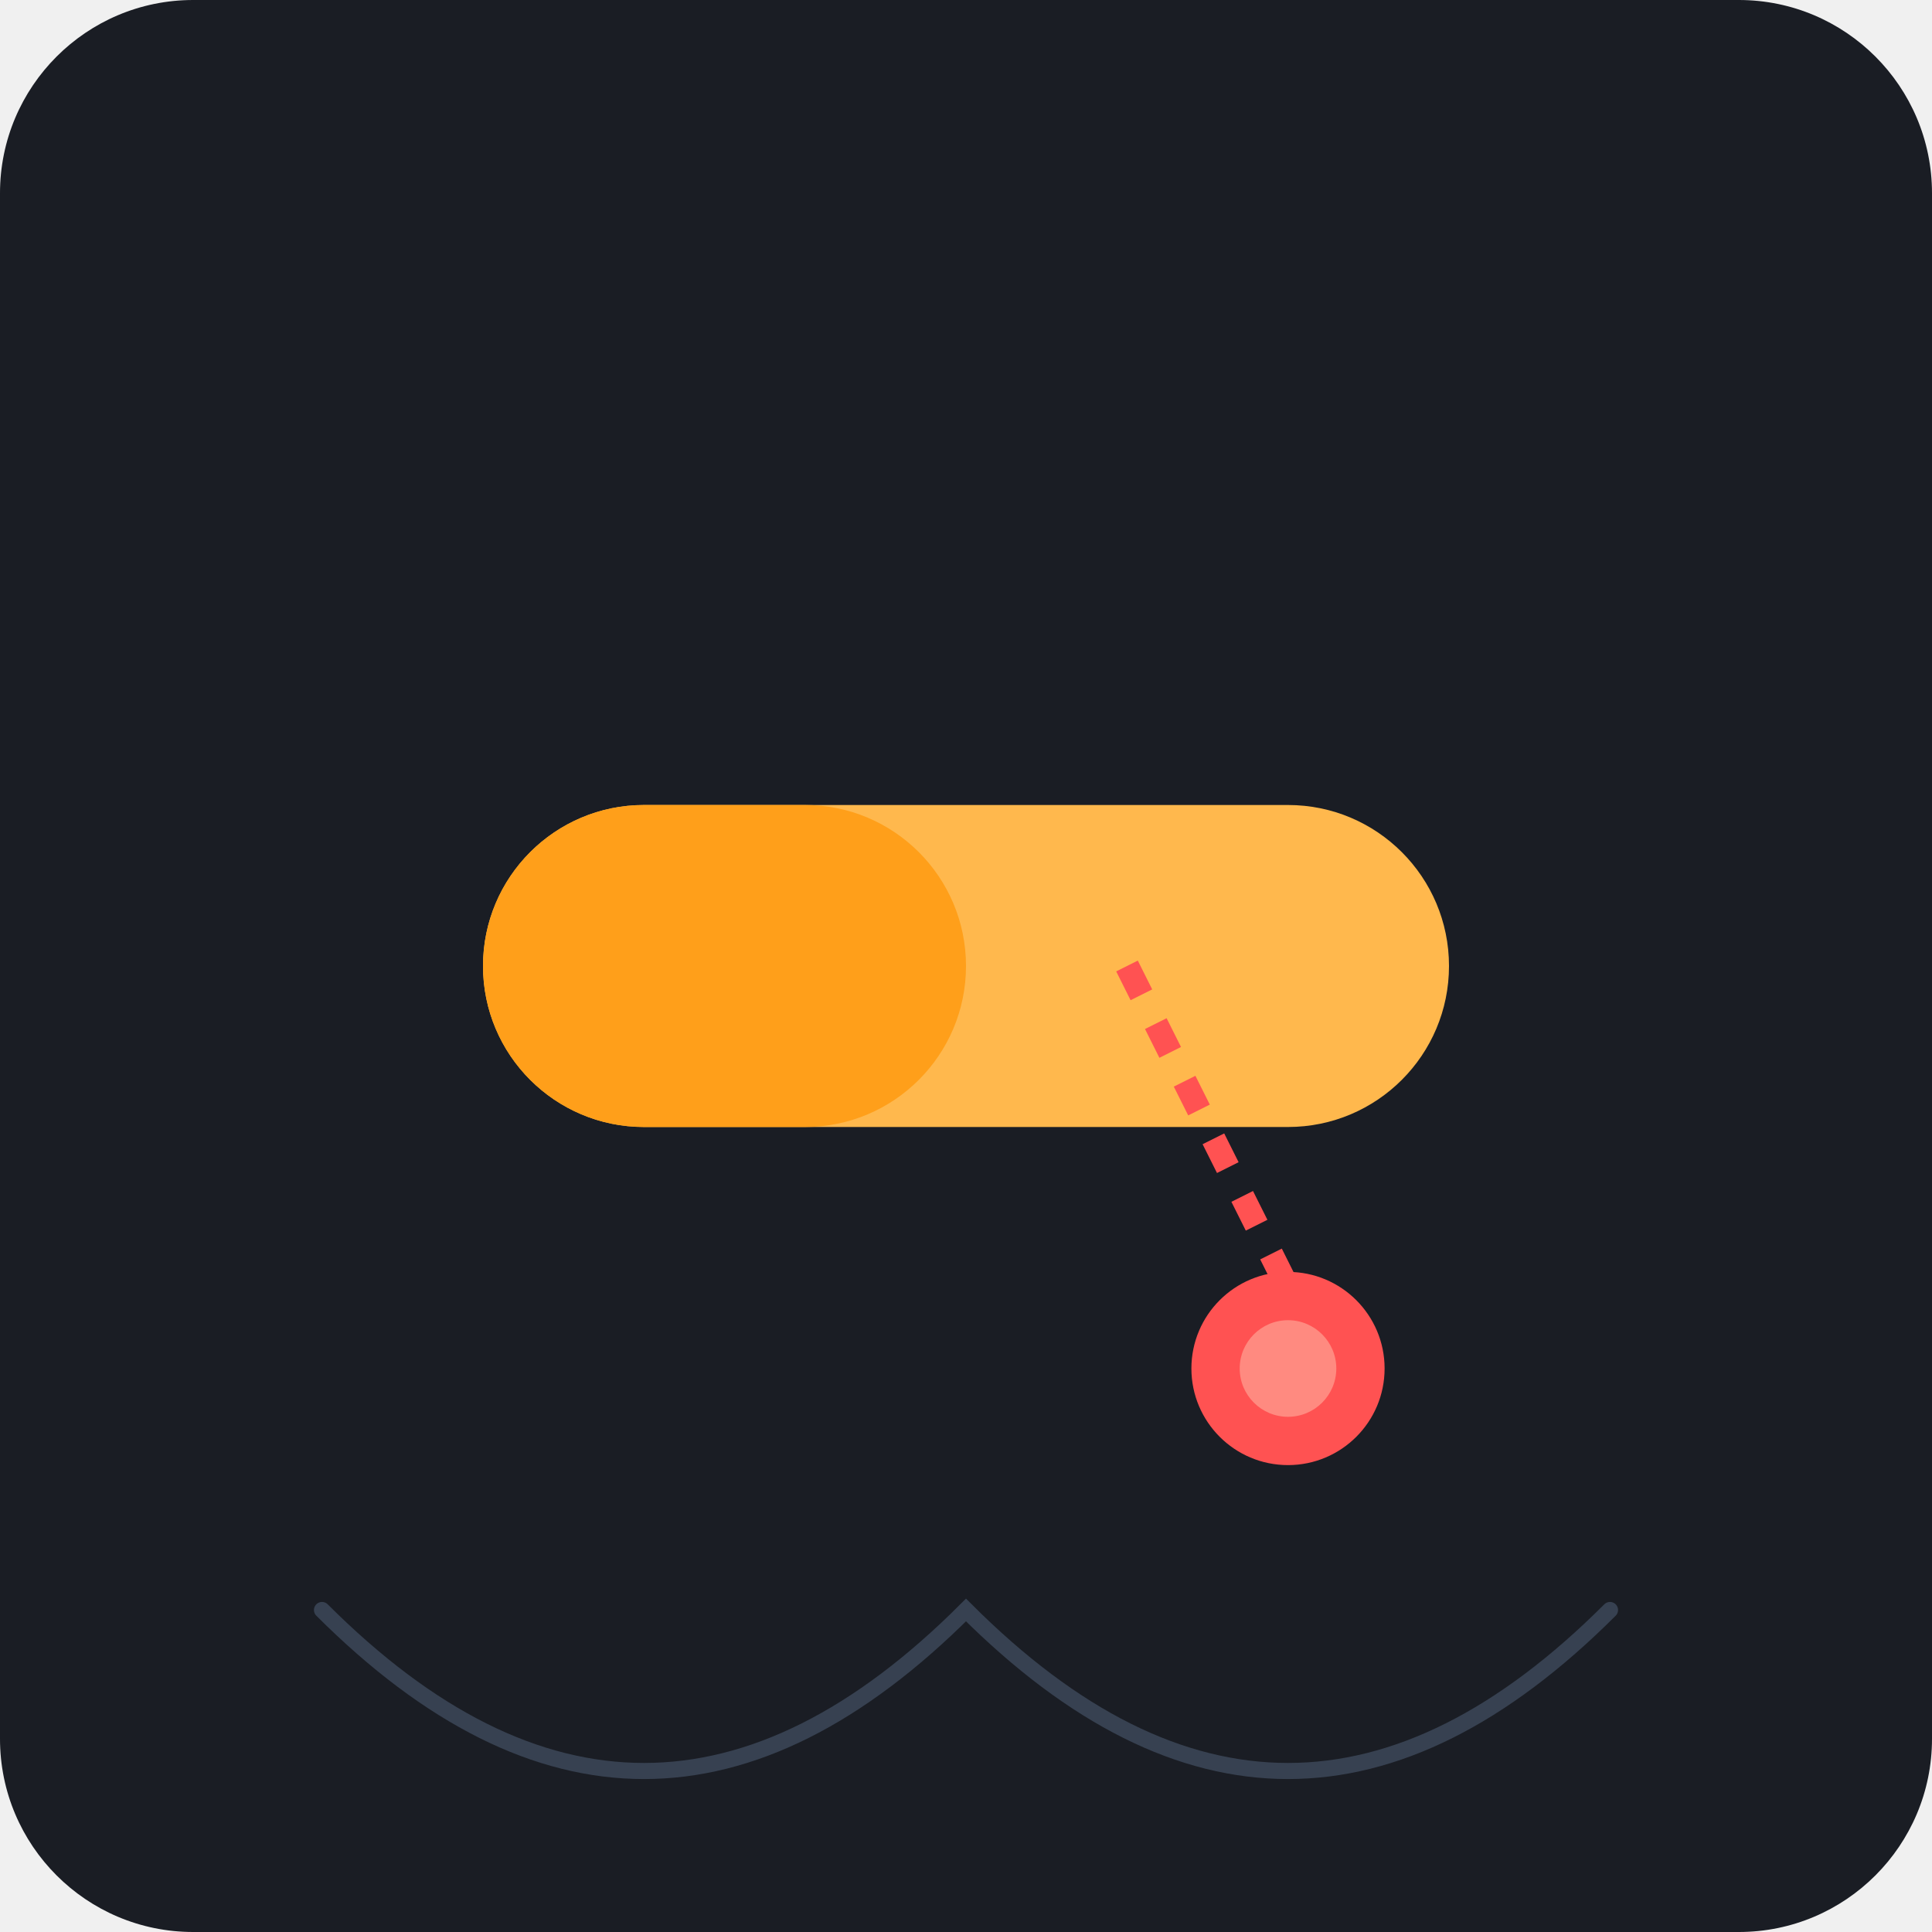
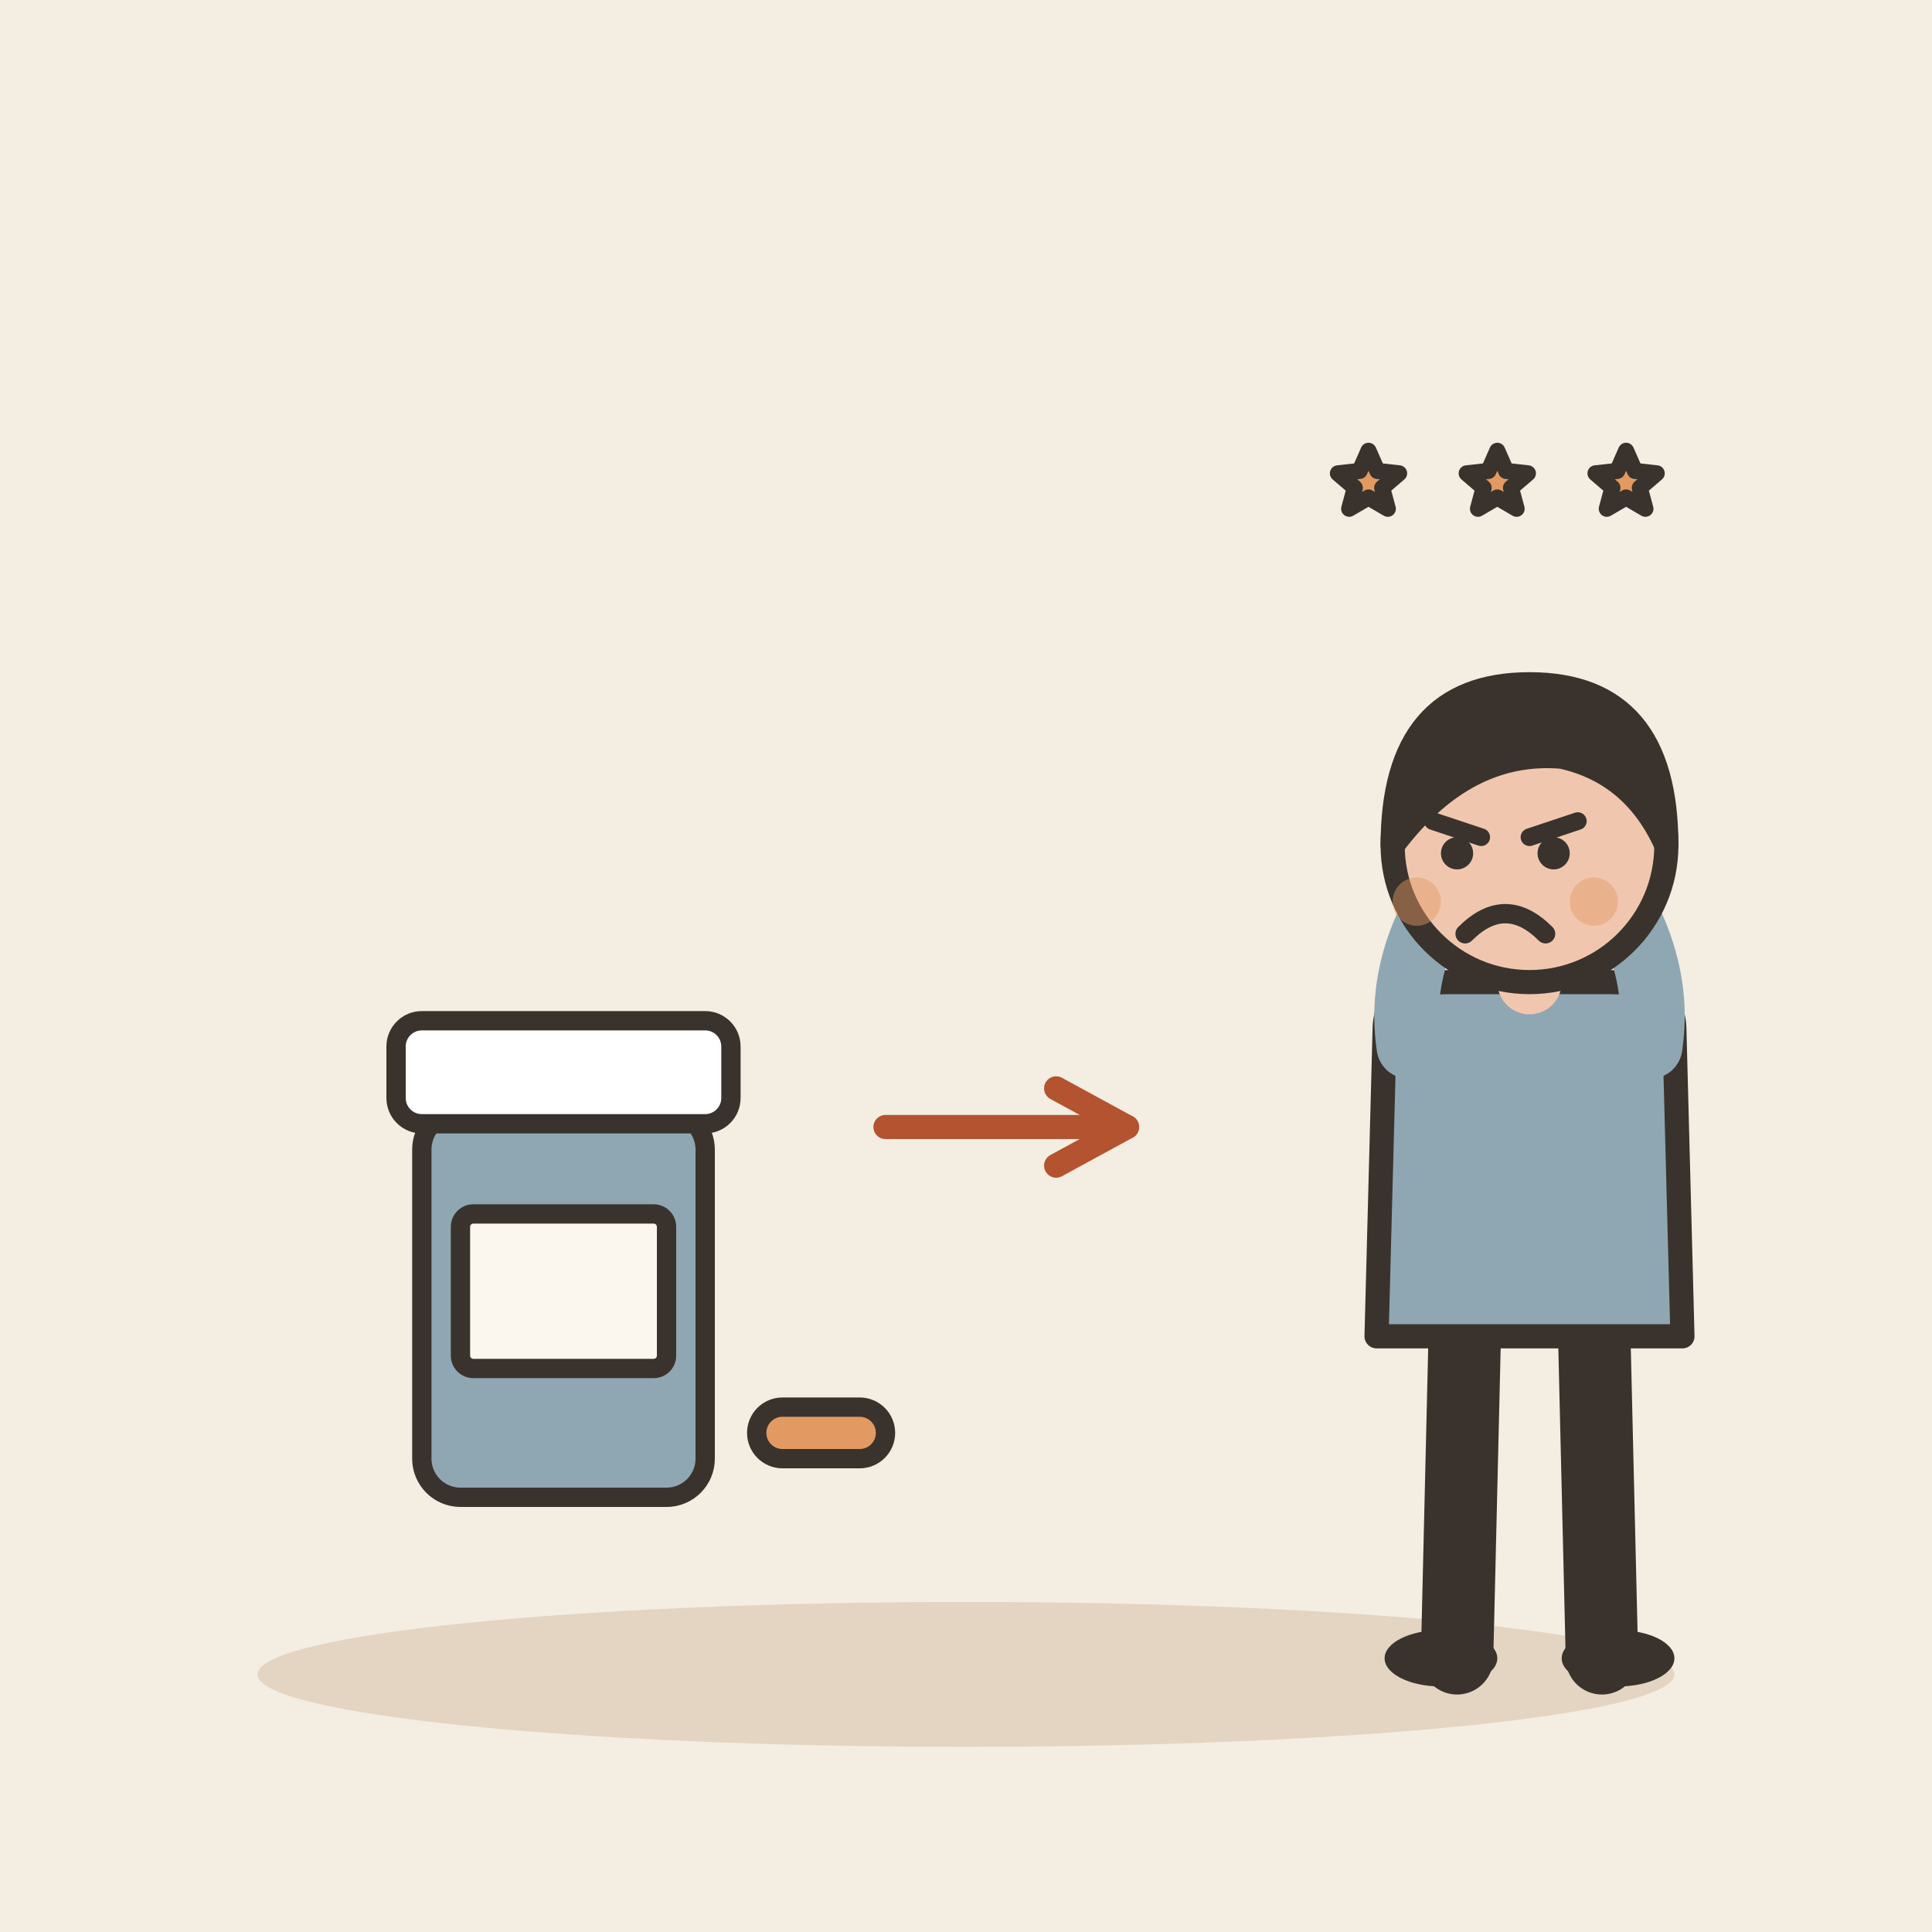
- <svg xmlns="http://www.w3.org/2000/svg" viewBox="0 0 240 240">
-   <rect width="240" height="240" rx="24" fill="#1A1D24" />
-   <g transform="translate(120, 120)">
-     <rect x="-60" y="-20" width="120" height="40" rx="20" fill="#FFB84D" />
-     <rect x="-60" y="-20" width="60" height="40" rx="20" fill="#FF9F1A" />
-     <g transform="translate(40, 50)">
-       <circle cx="0" cy="0" r="12" fill="#FF5252" />
-       <circle cx="0" cy="0" r="6" fill="#FF8A80" />
+ <svg xmlns="http://www.w3.org/2000/svg" viewBox="0 0 240 240" data-style="editorial">
+   <rect width="240" height="240" fill="#F4EDE2" />
+   <ellipse cx="120" cy="208" rx="88" ry="9" fill="#E3D5C1" />
+   <g transform="translate(70 170) scale(0.8 0.8)">
+     <rect x="-22" y="-40" width="44" height="60" rx="6" fill="#8FA7B3" stroke="#3A332D" stroke-width="3" stroke-linecap="round" stroke-linejoin="round" />
+     <rect x="-26" y="-54" width="52" height="16" rx="4" fill="#FFFFFF" stroke="#3A332D" stroke-width="3" stroke-linecap="round" stroke-linejoin="round" />
+     <rect x="-16" y="-24" width="32" height="24" rx="2" fill="#FBF6EE" stroke="#3A332D" stroke-width="3" stroke-linecap="round" stroke-linejoin="round" />
+     <g transform="translate(40 10)">
+       <rect x="-10" y="-4" width="20" height="8" rx="4" fill="#E39A62" stroke="#3A332D" stroke-width="3" stroke-linecap="round" stroke-linejoin="round" />
    </g>
-     <path d="M 20 0 Q 30 20 40 40" stroke="#FF5252" stroke-width="3" stroke-dasharray="4 4" fill="none" />
-     <path d="M -80 80 Q -40 120 0 80 Q 40 120 80 80" stroke="#374151" stroke-width="2" fill="none" stroke-linecap="round" />
  </g>
+   <path d="M110 140L140 140" stroke="#B4532F" stroke-width="3" stroke-linecap="round" fill="none" />
+   <path d="M131.2 144.8L140 140L131.2 135.2" fill="none" stroke="#B4532F" stroke-width="3" stroke-linecap="round" stroke-linejoin="round" />
+   <g transform="translate(190 206)">
+     <path d="M-8 -42L-9 0" stroke="#3A332D" stroke-width="9" stroke-linecap="round" fill="none" />
+     <path d="M8 -42L9 0" stroke="#3A332D" stroke-width="9" stroke-linecap="round" fill="none" />
+     <ellipse cx="-11" cy="0" rx="7" ry="3.5" fill="#3A332D" />
+     <ellipse cx="11" cy="0" rx="7" ry="3.5" fill="#3A332D" />
+     <path d="M-18 -78Q-18 -84 -10 -84L10 -84Q18 -84 18 -78L19 -40L-19 -40Z" fill="#8FA7B3" stroke="#3A332D" stroke-width="3" stroke-linecap="round" stroke-linejoin="round" />
+     <path d="M-15 -76Q-16.5 -86 -10 -96" fill="none" stroke="#8FA7B3" stroke-width="8" stroke-linecap="round" stroke-linejoin="round" />
+     <circle cx="-10" cy="-96" r="4.6" fill="#F0C7AE" stroke="#3A332D" stroke-linecap="round" stroke-linejoin="round" stroke-width="2" />
+     <path d="M15 -76Q16.5 -86 10 -96" fill="none" stroke="#8FA7B3" stroke-width="8" stroke-linecap="round" stroke-linejoin="round" />
+     <circle cx="10" cy="-96" r="4.6" fill="#F0C7AE" stroke="#3A332D" stroke-linecap="round" stroke-linejoin="round" stroke-width="2" />
+     <path d="M0 -84L0 -88" stroke="#F0C7AE" stroke-width="8" stroke-linecap="round" fill="none" />
+     <circle cx="0" cy="-101" r="17" fill="#F0C7AE" stroke="#3A332D" stroke-width="3" stroke-linecap="round" stroke-linejoin="round" />
+     <path d="M-17 -101Q-17 -121 0 -121Q17 -121 17 -101Q13 -110 4 -112Q-8 -113 -17 -101Z" fill="#3A332D" stroke="#3A332D" stroke-width="3" stroke-linecap="round" stroke-linejoin="round" />
+     <path d="M-12 -104L-6 -102" fill="none" stroke="#3A332D" stroke-width="2.2" stroke-linecap="round" stroke-linejoin="round" />
+     <path d="M6 -104L0 -102" fill="none" stroke="#3A332D" stroke-width="2.2" stroke-linecap="round" stroke-linejoin="round" />
+     <circle cx="-9" cy="-100" r="2" fill="#3A332D" />
+     <circle cx="3" cy="-100" r="2" fill="#3A332D" />
+     <path d="M-8 -90Q-3 -95 2 -90" fill="none" stroke="#3A332D" stroke-width="2.4" stroke-linecap="round" stroke-linejoin="round" />
+     <circle cx="-14" cy="-94" r="3" fill="#E39A62" opacity="0.45" />
+     <circle cx="8" cy="-94" r="3" fill="#E39A62" opacity="0.45" />
+   </g>
+   <path d="M170.0 56.0L171.1 58.5L173.8 58.8L171.7 60.6L172.4 63.2L170.0 61.8L167.6 63.2L168.3 60.6L166.2 58.8L168.9 58.5Z" fill="#E39A62" stroke="#3A332D" stroke-width="2" stroke-linecap="round" stroke-linejoin="round" />
+   <path d="M186.0 56.0L187.1 58.5L189.8 58.8L187.7 60.6L188.4 63.2L186.0 61.8L183.6 63.2L184.3 60.6L182.2 58.8L184.9 58.5Z" fill="#E39A62" stroke="#3A332D" stroke-width="2" stroke-linecap="round" stroke-linejoin="round" />
+   <path d="M202.0 56.0L203.1 58.5L205.8 58.8L203.7 60.6L204.4 63.2L202.0 61.8L199.6 63.2L200.3 60.6L198.2 58.8L200.9 58.5Z" fill="#E39A62" stroke="#3A332D" stroke-width="2" stroke-linecap="round" stroke-linejoin="round" />
</svg>
